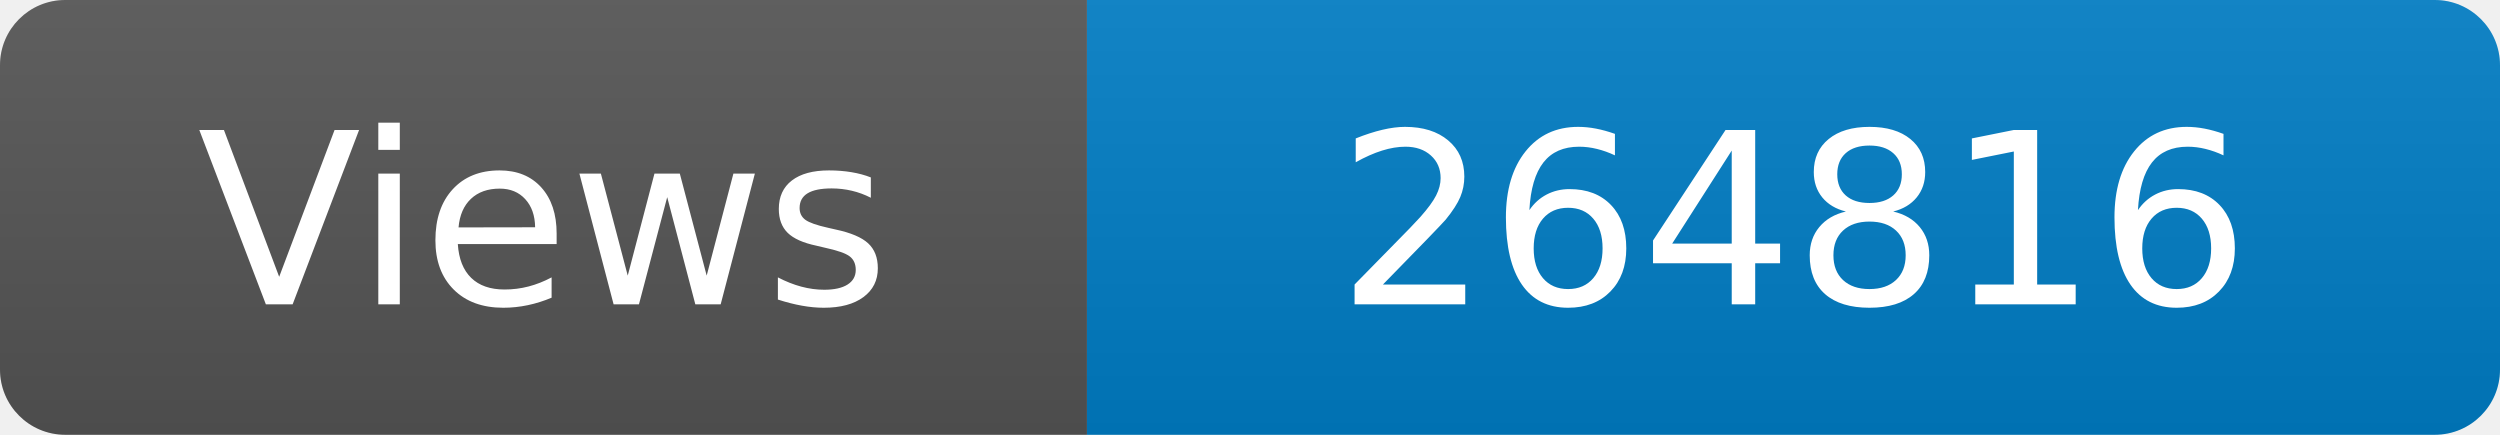
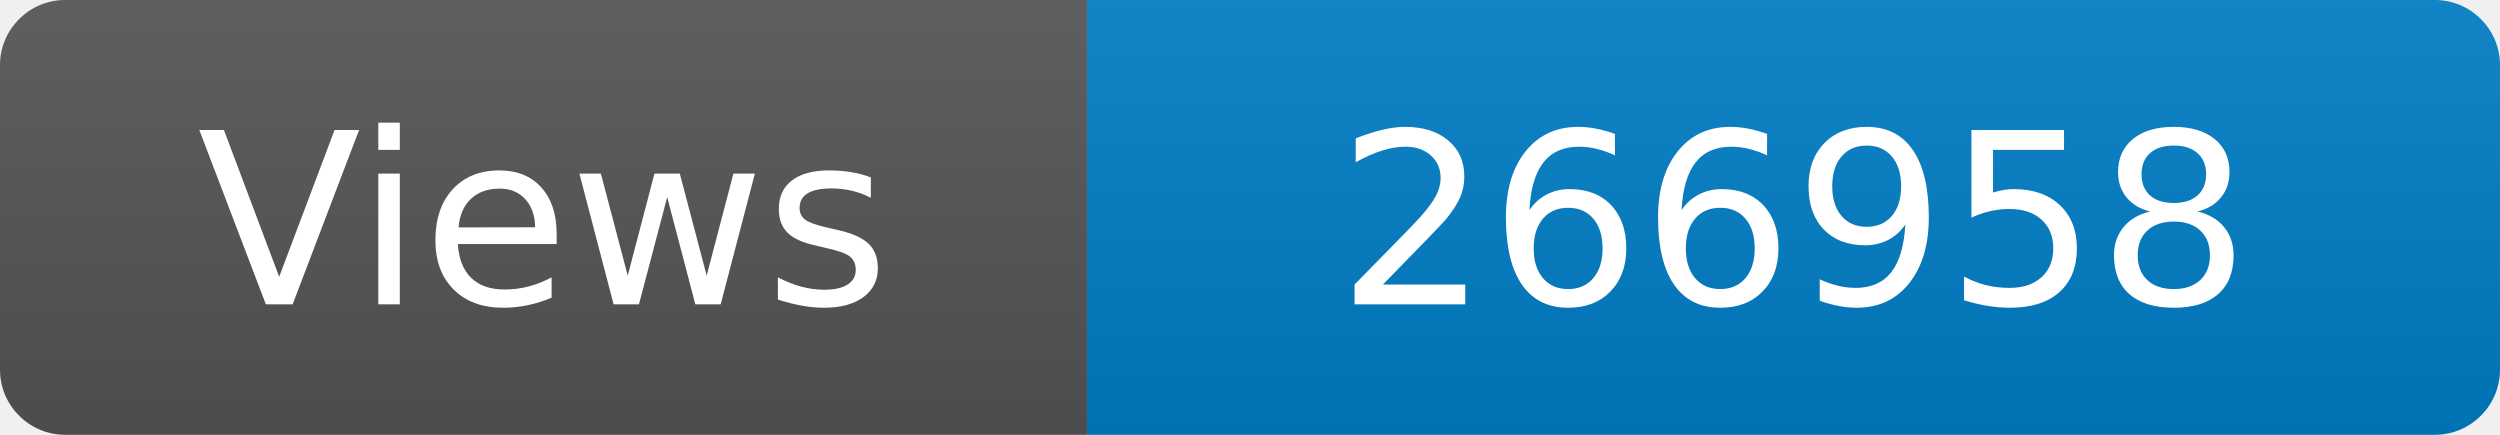
<svg xmlns="http://www.w3.org/2000/svg" width="115" height="20" role="img" aria-label="Maintained?: yes">
  <linearGradient id="s" x2="0" y2="100%">
    <stop offset="0" stop-color="#bbb" stop-opacity=".1" />
    <stop offset="1" stop-opacity=".1" />
  </linearGradient>
  <clipPath id="r">
    <rect width="115" height="20" rx="3" fill="#fff" />
  </clipPath>
  <g clip-path="url(#r)">
    <rect width="50" height="20" fill="#555" />
    <rect x="50" width="160" height="20" fill="#007ec6" />
    <rect width="115" height="20" fill="url(#s)" />
  </g>
  <g fill="#fff" text-anchor="middle" font-family="Verdana,Geneva,DejaVu Sans,sans-serif" font-size="110">
    <text x="250" y="140" transform="scale(.1)" fill="#fff">Views</text>
-     <text x="825" y="140" transform="scale(.1)" fill="#fff">264816</text>
+     <text x="825" y="140" transform="scale(.1)" fill="#fff">266958</text>
  </g>
</svg>
